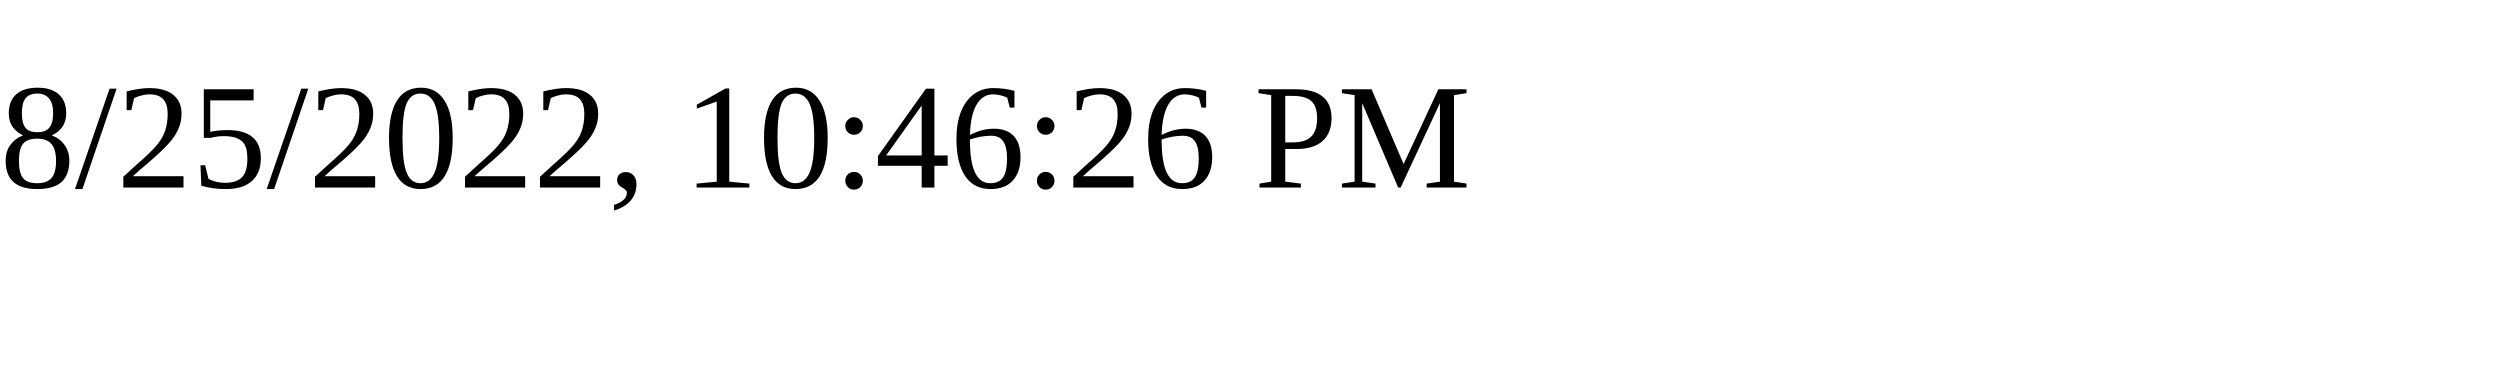
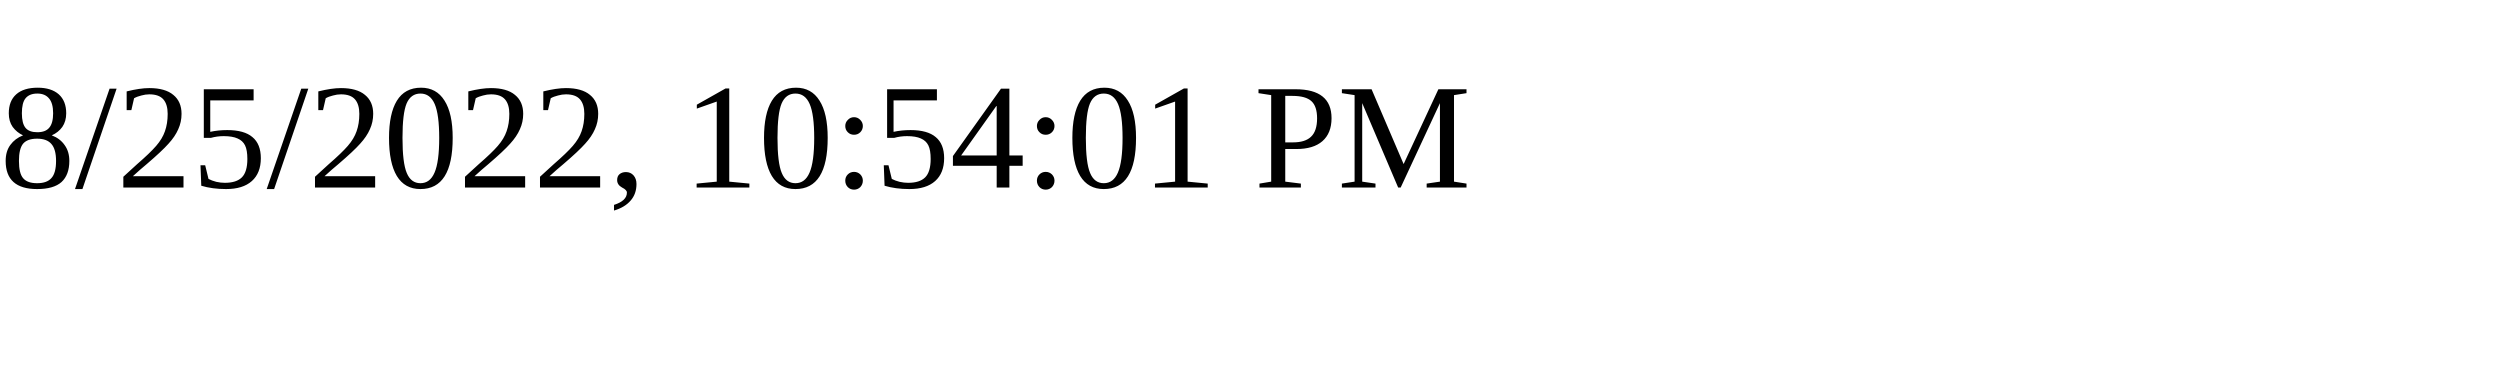
<svg xmlns="http://www.w3.org/2000/svg" height="30" width="200">
-   <text x="0" y="15">8/25/2022, 10:46:26 PM</text>
+   <text x="0" y="15">8/25/2022, 10:54:01 PM</text>
</svg>
